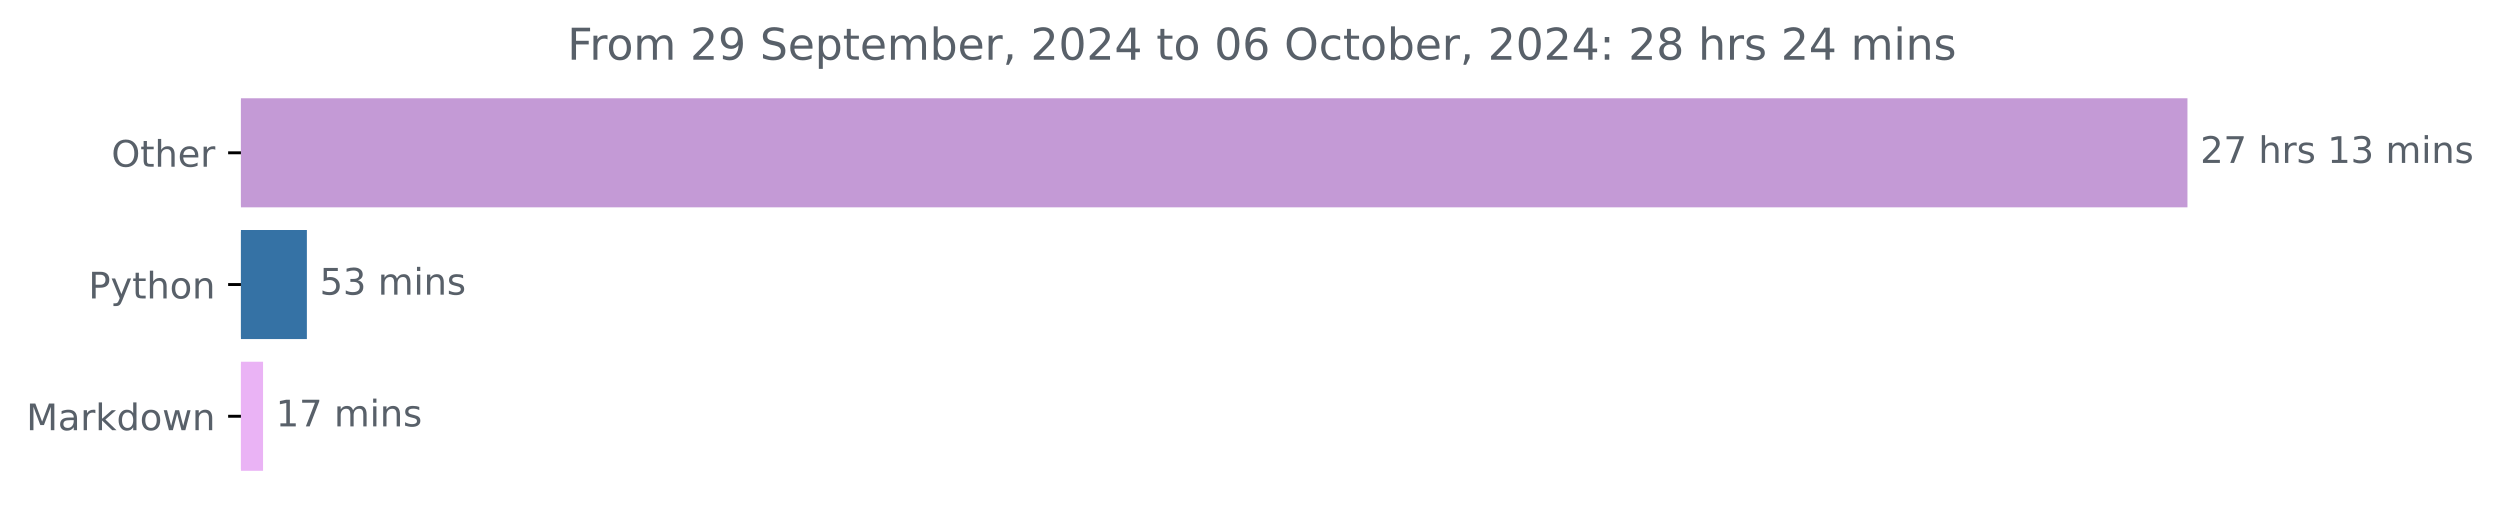
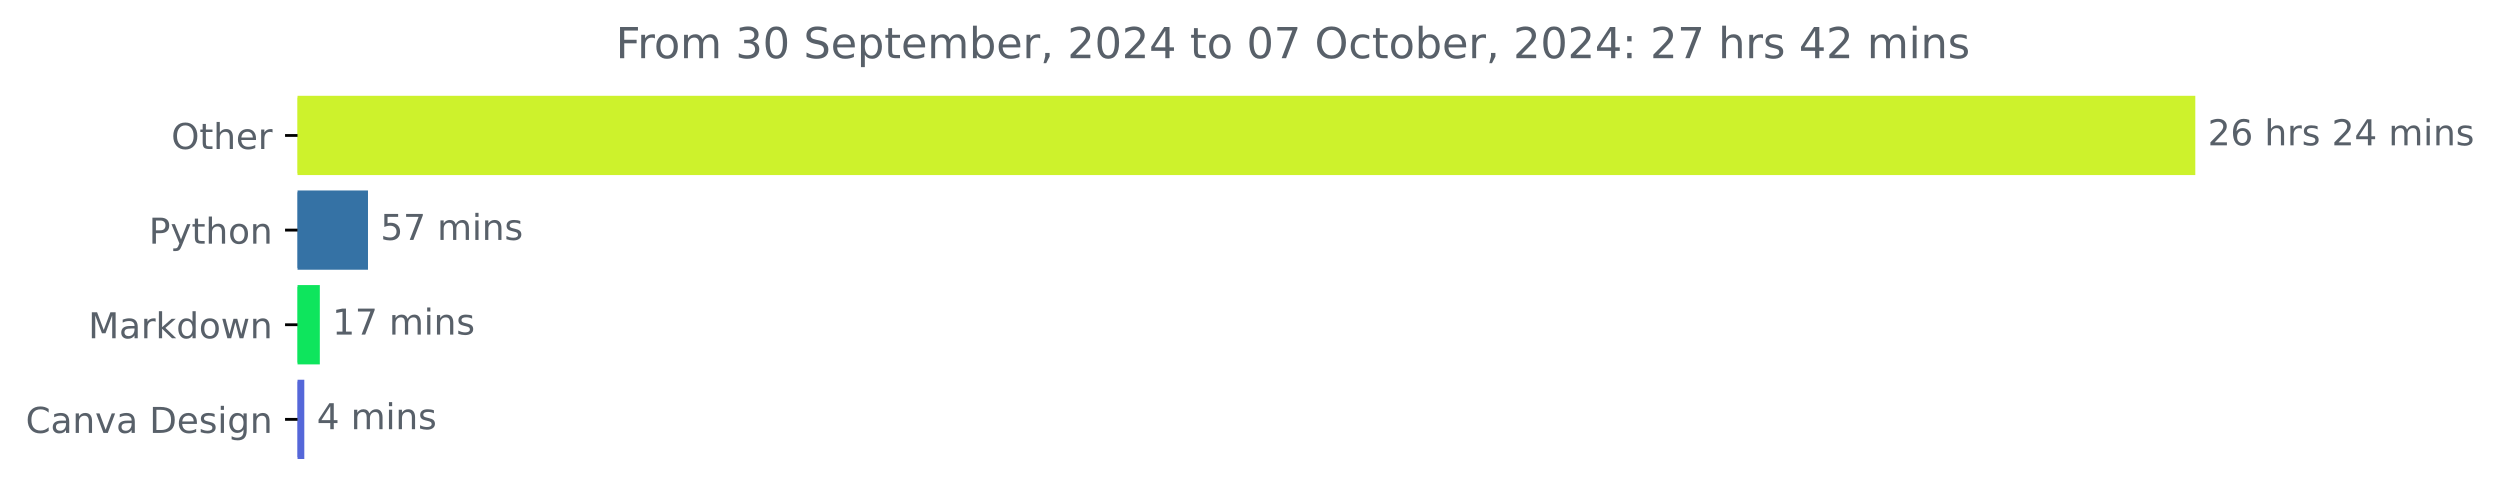
- <svg xmlns="http://www.w3.org/2000/svg" xmlns:xlink="http://www.w3.org/1999/xlink" width="683.177pt" height="140.398pt" viewBox="0 0 683.177 140.398" version="1.1">
+ <svg xmlns="http://www.w3.org/2000/svg" xmlns:xlink="http://www.w3.org/1999/xlink" width="700.736pt" height="140.398pt" viewBox="0 0 700.736 140.398" version="1.1">
  <defs>
    <style type="text/css">*{stroke-linejoin: round; stroke-linecap: butt}</style>
  </defs>
  <g id="figure_1">
    <g id="patch_1">
-       <path d="M 0 140.398  L 683.177 140.398  L 683.177 0  L 0 0  L 0 140.398  z " style="fill: none" />
+       <path d="M 0 140.398  L 700.736 140.398  L 700.736 0  L 0 0  L 0 140.398  z " style="fill: none" />
    </g>
    <g id="axes_1">
      <g id="patch_2">
-         <path d="M 65.841 27.358  L 597.269 27.358  L 597.269 56.158  L 65.841 56.158  z " clip-path="url(#p679dbd8109)" style="fill: #c49ad6; stroke: #c49ad6; stroke-linejoin: miter" />
+         <path d="M 83.4 27.358  L 614.829 27.358  L 614.829 48.579  L 83.4 48.579  z " clip-path="url(#p76f171af17)" style="fill: #cdf22c; stroke: #cdf22c; stroke-linejoin: miter" />
      </g>
      <g id="patch_3">
-         <path d="M 65.841 63.358  L 83.363 63.358  L 83.363 92.158  L 65.841 92.158  z " clip-path="url(#p679dbd8109)" style="fill: #3572a5; stroke: #3572a5; stroke-linejoin: miter" />
+         <path d="M 83.4 53.884  L 102.645 53.884  L 102.645 75.105  L 83.4 75.105  z " clip-path="url(#p76f171af17)" style="fill: #3572a5; stroke: #3572a5; stroke-linejoin: miter" />
      </g>
      <g id="patch_4">
-         <path d="M 65.841 99.358  L 71.386 99.358  L 71.386 128.158  L 65.841 128.158  z " clip-path="url(#p679dbd8109)" style="fill: #eab3f5; stroke: #eab3f5; stroke-linejoin: miter" />
+         <path d="M 83.4 80.411  L 89.145 80.411  L 89.145 101.632  L 83.4 101.632  z " clip-path="url(#p76f171af17)" style="fill: #0ee55d; stroke: #0ee55d; stroke-linejoin: miter" />
+       </g>
+       <g id="patch_5">
+         <path d="M 83.4 106.937  L 84.795 106.937  L 84.795 128.158  L 83.4 128.158  z " clip-path="url(#p76f171af17)" style="fill: #5567d9; stroke: #5567d9; stroke-linejoin: miter" />
      </g>
      <g id="matplotlib.axis_1" />
      <g id="matplotlib.axis_2">
        <g id="ytick_1">
          <g id="line2d_1">
            <defs>
-               <path id="mf8046a92b7" d="M 0 0  L -3.5 0  " style="stroke: #000000; stroke-width: 0.8" />
+               <path id="m7b8ffa10d2" d="M 0 0  L -3.5 0  " style="stroke: #000000; stroke-width: 0.8" />
            </defs>
            <g>
-               <use xlink:href="#mf8046a92b7" x="65.841" y="41.758" style="stroke: #000000; stroke-width: 0.8" />
+               <use xlink:href="#m7b8ffa10d2" x="83.4" y="37.969" style="stroke: #000000; stroke-width: 0.8" />
            </g>
          </g>
          <g id="text_1">
-             <g style="fill: #586069" transform="translate(30.44687 45.55734) scale(0.1 -0.1)">
+             <g style="fill: #586069" transform="translate(48.00625 41.76787) scale(0.1 -0.1)">
              <defs>
                <path id="DejaVuSans-4f" d="M 2522 4238  Q 1834 4238 1429 3725  Q 1025 3213 1025 2328  Q 1025 1447 1429 934  Q 1834 422 2522 422  Q 3209 422 3611 934  Q 4013 1447 4013 2328  Q 4013 3213 3611 3725  Q 3209 4238 2522 4238  z M 2522 4750  Q 3503 4750 4090 4092  Q 4678 3434 4678 2328  Q 4678 1225 4090 567  Q 3503 -91 2522 -91  Q 1538 -91 948 565  Q 359 1222 359 2328  Q 359 3434 948 4092  Q 1538 4750 2522 4750  z " transform="scale(0.015625)" />
                <path id="DejaVuSans-74" d="M 1172 4494  L 1172 3500  L 2356 3500  L 2356 3053  L 1172 3053  L 1172 1153  Q 1172 725 1289 603  Q 1406 481 1766 481  L 2356 481  L 2356 0  L 1766 0  Q 1100 0 847 248  Q 594 497 594 1153  L 594 3053  L 172 3053  L 172 3500  L 594 3500  L 594 4494  L 1172 4494  z " transform="scale(0.015625)" />
                <path id="DejaVuSans-68" d="M 3513 2113  L 3513 0  L 2938 0  L 2938 2094  Q 2938 2591 2744 2837  Q 2550 3084 2163 3084  Q 1697 3084 1428 2787  Q 1159 2491 1159 1978  L 1159 0  L 581 0  L 581 4863  L 1159 4863  L 1159 2956  Q 1366 3272 1645 3428  Q 1925 3584 2291 3584  Q 2894 3584 3203 3211  Q 3513 2838 3513 2113  z " transform="scale(0.015625)" />
                <path id="DejaVuSans-65" d="M 3597 1894  L 3597 1613  L 953 1613  Q 991 1019 1311 708  Q 1631 397 2203 397  Q 2534 397 2845 478  Q 3156 559 3463 722  L 3463 178  Q 3153 47 2828 -22  Q 2503 -91 2169 -91  Q 1331 -91 842 396  Q 353 884 353 1716  Q 353 2575 817 3079  Q 1281 3584 2069 3584  Q 2775 3584 3186 3129  Q 3597 2675 3597 1894  z M 3022 2063  Q 3016 2534 2758 2815  Q 2500 3097 2075 3097  Q 1594 3097 1305 2825  Q 1016 2553 972 2059  L 3022 2063  z " transform="scale(0.015625)" />
                <path id="DejaVuSans-72" d="M 2631 2963  Q 2534 3019 2420 3045  Q 2306 3072 2169 3072  Q 1681 3072 1420 2755  Q 1159 2438 1159 1844  L 1159 0  L 581 0  L 581 3500  L 1159 3500  L 1159 2956  Q 1341 3275 1631 3429  Q 1922 3584 2338 3584  Q 2397 3584 2469 3576  Q 2541 3569 2628 3553  L 2631 2963  z " transform="scale(0.015625)" />
              </defs>
              <use xlink:href="#DejaVuSans-4f" />
              <use xlink:href="#DejaVuSans-74" x="78.711" />
              <use xlink:href="#DejaVuSans-68" x="117.92" />
              <use xlink:href="#DejaVuSans-65" x="181.299" />
              <use xlink:href="#DejaVuSans-72" x="242.822" />
            </g>
          </g>
        </g>
        <g id="ytick_2">
          <g id="line2d_2">
            <g>
-               <use xlink:href="#mf8046a92b7" x="65.841" y="77.758" style="stroke: #000000; stroke-width: 0.8" />
+               <use xlink:href="#m7b8ffa10d2" x="83.4" y="64.495" style="stroke: #000000; stroke-width: 0.8" />
            </g>
          </g>
          <g id="text_2">
-             <g style="fill: #586069" transform="translate(24.17813 81.55734) scale(0.1 -0.1)">
+             <g style="fill: #586069" transform="translate(41.7375 68.29419) scale(0.1 -0.1)">
              <defs>
                <path id="DejaVuSans-50" d="M 1259 4147  L 1259 2394  L 2053 2394  Q 2494 2394 2734 2622  Q 2975 2850 2975 3272  Q 2975 3691 2734 3919  Q 2494 4147 2053 4147  L 1259 4147  z M 628 4666  L 2053 4666  Q 2838 4666 3239 4311  Q 3641 3956 3641 3272  Q 3641 2581 3239 2228  Q 2838 1875 2053 1875  L 1259 1875  L 1259 0  L 628 0  L 628 4666  z " transform="scale(0.015625)" />
                <path id="DejaVuSans-79" d="M 2059 -325  Q 1816 -950 1584 -1140  Q 1353 -1331 966 -1331  L 506 -1331  L 506 -850  L 844 -850  Q 1081 -850 1212 -737  Q 1344 -625 1503 -206  L 1606 56  L 191 3500  L 800 3500  L 1894 763  L 2988 3500  L 3597 3500  L 2059 -325  z " transform="scale(0.015625)" />
                <path id="DejaVuSans-6f" d="M 1959 3097  Q 1497 3097 1228 2736  Q 959 2375 959 1747  Q 959 1119 1226 758  Q 1494 397 1959 397  Q 2419 397 2687 759  Q 2956 1122 2956 1747  Q 2956 2369 2687 2733  Q 2419 3097 1959 3097  z M 1959 3584  Q 2709 3584 3137 3096  Q 3566 2609 3566 1747  Q 3566 888 3137 398  Q 2709 -91 1959 -91  Q 1206 -91 779 398  Q 353 888 353 1747  Q 353 2609 779 3096  Q 1206 3584 1959 3584  z " transform="scale(0.015625)" />
                <path id="DejaVuSans-6e" d="M 3513 2113  L 3513 0  L 2938 0  L 2938 2094  Q 2938 2591 2744 2837  Q 2550 3084 2163 3084  Q 1697 3084 1428 2787  Q 1159 2491 1159 1978  L 1159 0  L 581 0  L 581 3500  L 1159 3500  L 1159 2956  Q 1366 3272 1645 3428  Q 1925 3584 2291 3584  Q 2894 3584 3203 3211  Q 3513 2838 3513 2113  z " transform="scale(0.015625)" />
              </defs>
              <use xlink:href="#DejaVuSans-50" />
              <use xlink:href="#DejaVuSans-79" x="60.303" />
              <use xlink:href="#DejaVuSans-74" x="119.482" />
              <use xlink:href="#DejaVuSans-68" x="158.691" />
              <use xlink:href="#DejaVuSans-6f" x="222.07" />
              <use xlink:href="#DejaVuSans-6e" x="283.252" />
            </g>
          </g>
        </g>
        <g id="ytick_3">
          <g id="line2d_3">
            <g>
-               <use xlink:href="#mf8046a92b7" x="65.841" y="113.758" style="stroke: #000000; stroke-width: 0.8" />
+               <use xlink:href="#m7b8ffa10d2" x="83.4" y="91.021" style="stroke: #000000; stroke-width: 0.8" />
            </g>
          </g>
          <g id="text_3">
-             <g style="fill: #586069" transform="translate(7.2 117.5573) scale(0.1 -0.1)">
+             <g style="fill: #586069" transform="translate(24.75937 94.8205) scale(0.1 -0.1)">
              <defs>
                <path id="DejaVuSans-4d" d="M 628 4666  L 1569 4666  L 2759 1491  L 3956 4666  L 4897 4666  L 4897 0  L 4281 0  L 4281 4097  L 3078 897  L 2444 897  L 1241 4097  L 1241 0  L 628 0  L 628 4666  z " transform="scale(0.015625)" />
                <path id="DejaVuSans-61" d="M 2194 1759  Q 1497 1759 1228 1600  Q 959 1441 959 1056  Q 959 750 1161 570  Q 1363 391 1709 391  Q 2188 391 2477 730  Q 2766 1069 2766 1631  L 2766 1759  L 2194 1759  z M 3341 1997  L 3341 0  L 2766 0  L 2766 531  Q 2569 213 2275 61  Q 1981 -91 1556 -91  Q 1019 -91 701 211  Q 384 513 384 1019  Q 384 1609 779 1909  Q 1175 2209 1959 2209  L 2766 2209  L 2766 2266  Q 2766 2663 2505 2880  Q 2244 3097 1772 3097  Q 1472 3097 1187 3025  Q 903 2953 641 2809  L 641 3341  Q 956 3463 1253 3523  Q 1550 3584 1831 3584  Q 2591 3584 2966 3190  Q 3341 2797 3341 1997  z " transform="scale(0.015625)" />
                <path id="DejaVuSans-6b" d="M 581 4863  L 1159 4863  L 1159 1991  L 2875 3500  L 3609 3500  L 1753 1863  L 3688 0  L 2938 0  L 1159 1709  L 1159 0  L 581 0  L 581 4863  z " transform="scale(0.015625)" />
                <path id="DejaVuSans-64" d="M 2906 2969  L 2906 4863  L 3481 4863  L 3481 0  L 2906 0  L 2906 525  Q 2725 213 2448 61  Q 2172 -91 1784 -91  Q 1150 -91 751 415  Q 353 922 353 1747  Q 353 2572 751 3078  Q 1150 3584 1784 3584  Q 2172 3584 2448 3432  Q 2725 3281 2906 2969  z M 947 1747  Q 947 1113 1208 752  Q 1469 391 1925 391  Q 2381 391 2643 752  Q 2906 1113 2906 1747  Q 2906 2381 2643 2742  Q 2381 3103 1925 3103  Q 1469 3103 1208 2742  Q 947 2381 947 1747  z " transform="scale(0.015625)" />
                <path id="DejaVuSans-77" d="M 269 3500  L 844 3500  L 1563 769  L 2278 3500  L 2956 3500  L 3675 769  L 4391 3500  L 4966 3500  L 4050 0  L 3372 0  L 2619 2869  L 1863 0  L 1184 0  L 269 3500  z " transform="scale(0.015625)" />
              </defs>
              <use xlink:href="#DejaVuSans-4d" />
              <use xlink:href="#DejaVuSans-61" x="86.279" />
              <use xlink:href="#DejaVuSans-72" x="147.559" />
              <use xlink:href="#DejaVuSans-6b" x="188.672" />
              <use xlink:href="#DejaVuSans-64" x="246.582" />
              <use xlink:href="#DejaVuSans-6f" x="310.059" />
              <use xlink:href="#DejaVuSans-77" x="371.24" />
              <use xlink:href="#DejaVuSans-6e" x="453.027" />
            </g>
          </g>
        </g>
-       </g>
-       <g id="text_4">
-         <g style="fill: #586069" transform="translate(601.2692 44.5175) scale(0.1 -0.1)">
+         <g id="ytick_4">
+           <g id="line2d_4">
+             <g>
+               <use xlink:href="#m7b8ffa10d2" x="83.4" y="117.548" style="stroke: #000000; stroke-width: 0.8" />
+             </g>
+           </g>
+           <g id="text_4">
+             <g style="fill: #586069" transform="translate(7.2 121.3468) scale(0.1 -0.1)">
+               <defs>
+                 <path id="DejaVuSans-43" d="M 4122 4306  L 4122 3641  Q 3803 3938 3442 4084  Q 3081 4231 2675 4231  Q 1875 4231 1450 3742  Q 1025 3253 1025 2328  Q 1025 1406 1450 917  Q 1875 428 2675 428  Q 3081 428 3442 575  Q 3803 722 4122 1019  L 4122 359  Q 3791 134 3420 21  Q 3050 -91 2638 -91  Q 1578 -91 968 557  Q 359 1206 359 2328  Q 359 3453 968 4101  Q 1578 4750 2638 4750  Q 3056 4750 3426 4639  Q 3797 4528 4122 4306  z " transform="scale(0.015625)" />
+                 <path id="DejaVuSans-76" d="M 191 3500  L 800 3500  L 1894 563  L 2988 3500  L 3597 3500  L 2284 0  L 1503 0  L 191 3500  z " transform="scale(0.015625)" />
+                 <path id="DejaVuSans-20" transform="scale(0.015625)" />
+                 <path id="DejaVuSans-44" d="M 1259 4147  L 1259 519  L 2022 519  Q 2988 519 3436 956  Q 3884 1394 3884 2338  Q 3884 3275 3436 3711  Q 2988 4147 2022 4147  L 1259 4147  z M 628 4666  L 1925 4666  Q 3281 4666 3915 4102  Q 4550 3538 4550 2338  Q 4550 1131 3912 565  Q 3275 0 1925 0  L 628 0  L 628 4666  z " transform="scale(0.015625)" />
+                 <path id="DejaVuSans-73" d="M 2834 3397  L 2834 2853  Q 2591 2978 2328 3040  Q 2066 3103 1784 3103  Q 1356 3103 1142 2972  Q 928 2841 928 2578  Q 928 2378 1081 2264  Q 1234 2150 1697 2047  L 1894 2003  Q 2506 1872 2764 1633  Q 3022 1394 3022 966  Q 3022 478 2636 193  Q 2250 -91 1575 -91  Q 1294 -91 989 -36  Q 684 19 347 128  L 347 722  Q 666 556 975 473  Q 1284 391 1588 391  Q 1994 391 2212 530  Q 2431 669 2431 922  Q 2431 1156 2273 1281  Q 2116 1406 1581 1522  L 1381 1569  Q 847 1681 609 1914  Q 372 2147 372 2553  Q 372 3047 722 3315  Q 1072 3584 1716 3584  Q 2034 3584 2315 3537  Q 2597 3491 2834 3397  z " transform="scale(0.015625)" />
+                 <path id="DejaVuSans-69" d="M 603 3500  L 1178 3500  L 1178 0  L 603 0  L 603 3500  z M 603 4863  L 1178 4863  L 1178 4134  L 603 4134  L 603 4863  z " transform="scale(0.015625)" />
+                 <path id="DejaVuSans-67" d="M 2906 1791  Q 2906 2416 2648 2759  Q 2391 3103 1925 3103  Q 1463 3103 1205 2759  Q 947 2416 947 1791  Q 947 1169 1205 825  Q 1463 481 1925 481  Q 2391 481 2648 825  Q 2906 1169 2906 1791  z M 3481 434  Q 3481 -459 3084 -895  Q 2688 -1331 1869 -1331  Q 1566 -1331 1297 -1286  Q 1028 -1241 775 -1147  L 775 -588  Q 1028 -725 1275 -790  Q 1522 -856 1778 -856  Q 2344 -856 2625 -561  Q 2906 -266 2906 331  L 2906 616  Q 2728 306 2450 153  Q 2172 0 1784 0  Q 1141 0 747 490  Q 353 981 353 1791  Q 353 2603 747 3093  Q 1141 3584 1784 3584  Q 2172 3584 2450 3431  Q 2728 3278 2906 2969  L 2906 3500  L 3481 3500  L 3481 434  z " transform="scale(0.015625)" />
+               </defs>
+               <use xlink:href="#DejaVuSans-43" />
+               <use xlink:href="#DejaVuSans-61" x="69.824" />
+               <use xlink:href="#DejaVuSans-6e" x="131.104" />
+               <use xlink:href="#DejaVuSans-76" x="194.482" />
+               <use xlink:href="#DejaVuSans-61" x="253.662" />
+               <use xlink:href="#DejaVuSans-20" x="314.941" />
+               <use xlink:href="#DejaVuSans-44" x="346.729" />
+               <use xlink:href="#DejaVuSans-65" x="423.73" />
+               <use xlink:href="#DejaVuSans-73" x="485.254" />
+               <use xlink:href="#DejaVuSans-69" x="537.354" />
+               <use xlink:href="#DejaVuSans-67" x="565.137" />
+               <use xlink:href="#DejaVuSans-6e" x="628.613" />
+             </g>
+           </g>
+         </g>
+       </g>
+       <g id="text_5">
+         <g style="fill: #586069" transform="translate(618.8286 40.72803) scale(0.1 -0.1)">
          <defs>
            <path id="DejaVuSans-32" d="M 1228 531  L 3431 531  L 3431 0  L 469 0  L 469 531  Q 828 903 1448 1529  Q 2069 2156 2228 2338  Q 2531 2678 2651 2914  Q 2772 3150 2772 3378  Q 2772 3750 2511 3984  Q 2250 4219 1831 4219  Q 1534 4219 1204 4116  Q 875 4013 500 3803  L 500 4441  Q 881 4594 1212 4672  Q 1544 4750 1819 4750  Q 2544 4750 2975 4387  Q 3406 4025 3406 3419  Q 3406 3131 3298 2873  Q 3191 2616 2906 2266  Q 2828 2175 2409 1742  Q 1991 1309 1228 531  z " transform="scale(0.015625)" />
-             <path id="DejaVuSans-37" d="M 525 4666  L 3525 4666  L 3525 4397  L 1831 0  L 1172 0  L 2766 4134  L 525 4134  L 525 4666  z " transform="scale(0.015625)" />
-             <path id="DejaVuSans-20" transform="scale(0.015625)" />
-             <path id="DejaVuSans-73" d="M 2834 3397  L 2834 2853  Q 2591 2978 2328 3040  Q 2066 3103 1784 3103  Q 1356 3103 1142 2972  Q 928 2841 928 2578  Q 928 2378 1081 2264  Q 1234 2150 1697 2047  L 1894 2003  Q 2506 1872 2764 1633  Q 3022 1394 3022 966  Q 3022 478 2636 193  Q 2250 -91 1575 -91  Q 1294 -91 989 -36  Q 684 19 347 128  L 347 722  Q 666 556 975 473  Q 1284 391 1588 391  Q 1994 391 2212 530  Q 2431 669 2431 922  Q 2431 1156 2273 1281  Q 2116 1406 1581 1522  L 1381 1569  Q 847 1681 609 1914  Q 372 2147 372 2553  Q 372 3047 722 3315  Q 1072 3584 1716 3584  Q 2034 3584 2315 3537  Q 2597 3491 2834 3397  z " transform="scale(0.015625)" />
-             <path id="DejaVuSans-31" d="M 794 531  L 1825 531  L 1825 4091  L 703 3866  L 703 4441  L 1819 4666  L 2450 4666  L 2450 531  L 3481 531  L 3481 0  L 794 0  L 794 531  z " transform="scale(0.015625)" />
-             <path id="DejaVuSans-33" d="M 2597 2516  Q 3050 2419 3304 2112  Q 3559 1806 3559 1356  Q 3559 666 3084 287  Q 2609 -91 1734 -91  Q 1441 -91 1130 -33  Q 819 25 488 141  L 488 750  Q 750 597 1062 519  Q 1375 441 1716 441  Q 2309 441 2620 675  Q 2931 909 2931 1356  Q 2931 1769 2642 2001  Q 2353 2234 1838 2234  L 1294 2234  L 1294 2753  L 1863 2753  Q 2328 2753 2575 2939  Q 2822 3125 2822 3475  Q 2822 3834 2567 4026  Q 2313 4219 1838 4219  Q 1578 4219 1281 4162  Q 984 4106 628 3988  L 628 4550  Q 988 4650 1302 4700  Q 1616 4750 1894 4750  Q 2613 4750 3031 4423  Q 3450 4097 3450 3541  Q 3450 3153 3228 2886  Q 3006 2619 2597 2516  z " transform="scale(0.015625)" />
+             <path id="DejaVuSans-36" d="M 2113 2584  Q 1688 2584 1439 2293  Q 1191 2003 1191 1497  Q 1191 994 1439 701  Q 1688 409 2113 409  Q 2538 409 2786 701  Q 3034 994 3034 1497  Q 3034 2003 2786 2293  Q 2538 2584 2113 2584  z M 3366 4563  L 3366 3988  Q 3128 4100 2886 4159  Q 2644 4219 2406 4219  Q 1781 4219 1451 3797  Q 1122 3375 1075 2522  Q 1259 2794 1537 2939  Q 1816 3084 2150 3084  Q 2853 3084 3261 2657  Q 3669 2231 3669 1497  Q 3669 778 3244 343  Q 2819 -91 2113 -91  Q 1303 -91 875 529  Q 447 1150 447 2328  Q 447 3434 972 4092  Q 1497 4750 2381 4750  Q 2619 4750 2861 4703  Q 3103 4656 3366 4563  z " transform="scale(0.015625)" />
+             <path id="DejaVuSans-34" d="M 2419 4116  L 825 1625  L 2419 1625  L 2419 4116  z M 2253 4666  L 3047 4666  L 3047 1625  L 3713 1625  L 3713 1100  L 3047 1100  L 3047 0  L 2419 0  L 2419 1100  L 313 1100  L 313 1709  L 2253 4666  z " transform="scale(0.015625)" />
            <path id="DejaVuSans-6d" d="M 3328 2828  Q 3544 3216 3844 3400  Q 4144 3584 4550 3584  Q 5097 3584 5394 3201  Q 5691 2819 5691 2113  L 5691 0  L 5113 0  L 5113 2094  Q 5113 2597 4934 2840  Q 4756 3084 4391 3084  Q 3944 3084 3684 2787  Q 3425 2491 3425 1978  L 3425 0  L 2847 0  L 2847 2094  Q 2847 2600 2669 2842  Q 2491 3084 2119 3084  Q 1678 3084 1418 2786  Q 1159 2488 1159 1978  L 1159 0  L 581 0  L 581 3500  L 1159 3500  L 1159 2956  Q 1356 3278 1631 3431  Q 1906 3584 2284 3584  Q 2666 3584 2933 3390  Q 3200 3197 3328 2828  z " transform="scale(0.015625)" />
-             <path id="DejaVuSans-69" d="M 603 3500  L 1178 3500  L 1178 0  L 603 0  L 603 3500  z M 603 4863  L 1178 4863  L 1178 4134  L 603 4134  L 603 4863  z " transform="scale(0.015625)" />
          </defs>
          <use xlink:href="#DejaVuSans-32" />
-           <use xlink:href="#DejaVuSans-37" x="63.623" />
+           <use xlink:href="#DejaVuSans-36" x="63.623" />
          <use xlink:href="#DejaVuSans-20" x="127.246" />
          <use xlink:href="#DejaVuSans-68" x="159.033" />
          <use xlink:href="#DejaVuSans-72" x="222.412" />
          <use xlink:href="#DejaVuSans-73" x="263.525" />
          <use xlink:href="#DejaVuSans-20" x="315.625" />
-           <use xlink:href="#DejaVuSans-31" x="347.412" />
-           <use xlink:href="#DejaVuSans-33" x="411.035" />
+           <use xlink:href="#DejaVuSans-32" x="347.412" />
+           <use xlink:href="#DejaVuSans-34" x="411.035" />
          <use xlink:href="#DejaVuSans-20" x="474.658" />
          <use xlink:href="#DejaVuSans-6d" x="506.445" />
          <use xlink:href="#DejaVuSans-69" x="603.857" />
          <use xlink:href="#DejaVuSans-6e" x="631.641" />
          <use xlink:href="#DejaVuSans-73" x="695.02" />
        </g>
      </g>
-       <g id="text_5">
-         <g style="fill: #586069" transform="translate(87.36269 80.5175) scale(0.1 -0.1)">
+       <g id="text_6">
+         <g style="fill: #586069" transform="translate(106.6446 67.25434) scale(0.1 -0.1)">
          <defs>
            <path id="DejaVuSans-35" d="M 691 4666  L 3169 4666  L 3169 4134  L 1269 4134  L 1269 2991  Q 1406 3038 1543 3061  Q 1681 3084 1819 3084  Q 2600 3084 3056 2656  Q 3513 2228 3513 1497  Q 3513 744 3044 326  Q 2575 -91 1722 -91  Q 1428 -91 1123 -41  Q 819 9 494 109  L 494 744  Q 775 591 1075 516  Q 1375 441 1709 441  Q 2250 441 2565 725  Q 2881 1009 2881 1497  Q 2881 1984 2565 2268  Q 2250 2553 1709 2553  Q 1456 2553 1204 2497  Q 953 2441 691 2322  L 691 4666  z " transform="scale(0.015625)" />
+             <path id="DejaVuSans-37" d="M 525 4666  L 3525 4666  L 3525 4397  L 1831 0  L 1172 0  L 2766 4134  L 525 4134  L 525 4666  z " transform="scale(0.015625)" />
          </defs>
          <use xlink:href="#DejaVuSans-35" />
-           <use xlink:href="#DejaVuSans-33" x="63.623" />
+           <use xlink:href="#DejaVuSans-37" x="63.623" />
          <use xlink:href="#DejaVuSans-20" x="127.246" />
          <use xlink:href="#DejaVuSans-6d" x="159.033" />
          <use xlink:href="#DejaVuSans-69" x="256.445" />
          <use xlink:href="#DejaVuSans-6e" x="284.229" />
          <use xlink:href="#DejaVuSans-73" x="347.607" />
        </g>
      </g>
-       <g id="text_6">
-         <g style="fill: #586069" transform="translate(75.38558 116.5175) scale(0.1 -0.1)">
+       <g id="text_7">
+         <g style="fill: #586069" transform="translate(93.14548 93.78066) scale(0.1 -0.1)">
+           <defs>
+             <path id="DejaVuSans-31" d="M 794 531  L 1825 531  L 1825 4091  L 703 3866  L 703 4441  L 1819 4666  L 2450 4666  L 2450 531  L 3481 531  L 3481 0  L 794 0  L 794 531  z " transform="scale(0.015625)" />
+           </defs>
          <use xlink:href="#DejaVuSans-31" />
          <use xlink:href="#DejaVuSans-37" x="63.623" />
          <use xlink:href="#DejaVuSans-20" x="127.246" />
          <use xlink:href="#DejaVuSans-6d" x="159.033" />
          <use xlink:href="#DejaVuSans-69" x="256.445" />
          <use xlink:href="#DejaVuSans-6e" x="284.229" />
          <use xlink:href="#DejaVuSans-73" x="347.607" />
        </g>
      </g>
-       <g id="text_7">
-         <g style="fill: #586069" transform="translate(155.0503 16.31812) scale(0.12 -0.12)">
+       <g id="text_8">
+         <g style="fill: #586069" transform="translate(88.79453 120.307) scale(0.1 -0.1)">
+           <use xlink:href="#DejaVuSans-34" />
+           <use xlink:href="#DejaVuSans-20" x="63.623" />
+           <use xlink:href="#DejaVuSans-6d" x="95.41" />
+           <use xlink:href="#DejaVuSans-69" x="192.822" />
+           <use xlink:href="#DejaVuSans-6e" x="220.605" />
+           <use xlink:href="#DejaVuSans-73" x="283.984" />
+         </g>
+       </g>
+       <g id="text_9">
+         <g style="fill: #586069" transform="translate(172.6097 16.31812) scale(0.12 -0.12)">
          <defs>
            <path id="DejaVuSans-46" d="M 628 4666  L 3309 4666  L 3309 4134  L 1259 4134  L 1259 2759  L 3109 2759  L 3109 2228  L 1259 2228  L 1259 0  L 628 0  L 628 4666  z " transform="scale(0.015625)" />
-             <path id="DejaVuSans-39" d="M 703 97  L 703 672  Q 941 559 1184 500  Q 1428 441 1663 441  Q 2288 441 2617 861  Q 2947 1281 2994 2138  Q 2813 1869 2534 1725  Q 2256 1581 1919 1581  Q 1219 1581 811 2004  Q 403 2428 403 3163  Q 403 3881 828 4315  Q 1253 4750 1959 4750  Q 2769 4750 3195 4129  Q 3622 3509 3622 2328  Q 3622 1225 3098 567  Q 2575 -91 1691 -91  Q 1453 -91 1209 -44  Q 966 3 703 97  z M 1959 2075  Q 2384 2075 2632 2365  Q 2881 2656 2881 3163  Q 2881 3666 2632 3958  Q 2384 4250 1959 4250  Q 1534 4250 1286 3958  Q 1038 3666 1038 3163  Q 1038 2656 1286 2365  Q 1534 2075 1959 2075  z " transform="scale(0.015625)" />
+             <path id="DejaVuSans-33" d="M 2597 2516  Q 3050 2419 3304 2112  Q 3559 1806 3559 1356  Q 3559 666 3084 287  Q 2609 -91 1734 -91  Q 1441 -91 1130 -33  Q 819 25 488 141  L 488 750  Q 750 597 1062 519  Q 1375 441 1716 441  Q 2309 441 2620 675  Q 2931 909 2931 1356  Q 2931 1769 2642 2001  Q 2353 2234 1838 2234  L 1294 2234  L 1294 2753  L 1863 2753  Q 2328 2753 2575 2939  Q 2822 3125 2822 3475  Q 2822 3834 2567 4026  Q 2313 4219 1838 4219  Q 1578 4219 1281 4162  Q 984 4106 628 3988  L 628 4550  Q 988 4650 1302 4700  Q 1616 4750 1894 4750  Q 2613 4750 3031 4423  Q 3450 4097 3450 3541  Q 3450 3153 3228 2886  Q 3006 2619 2597 2516  z " transform="scale(0.015625)" />
+             <path id="DejaVuSans-30" d="M 2034 4250  Q 1547 4250 1301 3770  Q 1056 3291 1056 2328  Q 1056 1369 1301 889  Q 1547 409 2034 409  Q 2525 409 2770 889  Q 3016 1369 3016 2328  Q 3016 3291 2770 3770  Q 2525 4250 2034 4250  z M 2034 4750  Q 2819 4750 3233 4129  Q 3647 3509 3647 2328  Q 3647 1150 3233 529  Q 2819 -91 2034 -91  Q 1250 -91 836 529  Q 422 1150 422 2328  Q 422 3509 836 4129  Q 1250 4750 2034 4750  z " transform="scale(0.015625)" />
            <path id="DejaVuSans-53" d="M 3425 4513  L 3425 3897  Q 3066 4069 2747 4153  Q 2428 4238 2131 4238  Q 1616 4238 1336 4038  Q 1056 3838 1056 3469  Q 1056 3159 1242 3001  Q 1428 2844 1947 2747  L 2328 2669  Q 3034 2534 3370 2195  Q 3706 1856 3706 1288  Q 3706 609 3251 259  Q 2797 -91 1919 -91  Q 1588 -91 1214 -16  Q 841 59 441 206  L 441 856  Q 825 641 1194 531  Q 1563 422 1919 422  Q 2459 422 2753 634  Q 3047 847 3047 1241  Q 3047 1584 2836 1778  Q 2625 1972 2144 2069  L 1759 2144  Q 1053 2284 737 2584  Q 422 2884 422 3419  Q 422 4038 858 4394  Q 1294 4750 2059 4750  Q 2388 4750 2728 4690  Q 3069 4631 3425 4513  z " transform="scale(0.015625)" />
            <path id="DejaVuSans-70" d="M 1159 525  L 1159 -1331  L 581 -1331  L 581 3500  L 1159 3500  L 1159 2969  Q 1341 3281 1617 3432  Q 1894 3584 2278 3584  Q 2916 3584 3314 3078  Q 3713 2572 3713 1747  Q 3713 922 3314 415  Q 2916 -91 2278 -91  Q 1894 -91 1617 61  Q 1341 213 1159 525  z M 3116 1747  Q 3116 2381 2855 2742  Q 2594 3103 2138 3103  Q 1681 3103 1420 2742  Q 1159 2381 1159 1747  Q 1159 1113 1420 752  Q 1681 391 2138 391  Q 2594 391 2855 752  Q 3116 1113 3116 1747  z " transform="scale(0.015625)" />
            <path id="DejaVuSans-62" d="M 3116 1747  Q 3116 2381 2855 2742  Q 2594 3103 2138 3103  Q 1681 3103 1420 2742  Q 1159 2381 1159 1747  Q 1159 1113 1420 752  Q 1681 391 2138 391  Q 2594 391 2855 752  Q 3116 1113 3116 1747  z M 1159 2969  Q 1341 3281 1617 3432  Q 1894 3584 2278 3584  Q 2916 3584 3314 3078  Q 3713 2572 3713 1747  Q 3713 922 3314 415  Q 2916 -91 2278 -91  Q 1894 -91 1617 61  Q 1341 213 1159 525  L 1159 0  L 581 0  L 581 4863  L 1159 4863  L 1159 2969  z " transform="scale(0.015625)" />
            <path id="DejaVuSans-2c" d="M 750 794  L 1409 794  L 1409 256  L 897 -744  L 494 -744  L 750 256  L 750 794  z " transform="scale(0.015625)" />
-             <path id="DejaVuSans-30" d="M 2034 4250  Q 1547 4250 1301 3770  Q 1056 3291 1056 2328  Q 1056 1369 1301 889  Q 1547 409 2034 409  Q 2525 409 2770 889  Q 3016 1369 3016 2328  Q 3016 3291 2770 3770  Q 2525 4250 2034 4250  z M 2034 4750  Q 2819 4750 3233 4129  Q 3647 3509 3647 2328  Q 3647 1150 3233 529  Q 2819 -91 2034 -91  Q 1250 -91 836 529  Q 422 1150 422 2328  Q 422 3509 836 4129  Q 1250 4750 2034 4750  z " transform="scale(0.015625)" />
-             <path id="DejaVuSans-34" d="M 2419 4116  L 825 1625  L 2419 1625  L 2419 4116  z M 2253 4666  L 3047 4666  L 3047 1625  L 3713 1625  L 3713 1100  L 3047 1100  L 3047 0  L 2419 0  L 2419 1100  L 313 1100  L 313 1709  L 2253 4666  z " transform="scale(0.015625)" />
-             <path id="DejaVuSans-36" d="M 2113 2584  Q 1688 2584 1439 2293  Q 1191 2003 1191 1497  Q 1191 994 1439 701  Q 1688 409 2113 409  Q 2538 409 2786 701  Q 3034 994 3034 1497  Q 3034 2003 2786 2293  Q 2538 2584 2113 2584  z M 3366 4563  L 3366 3988  Q 3128 4100 2886 4159  Q 2644 4219 2406 4219  Q 1781 4219 1451 3797  Q 1122 3375 1075 2522  Q 1259 2794 1537 2939  Q 1816 3084 2150 3084  Q 2853 3084 3261 2657  Q 3669 2231 3669 1497  Q 3669 778 3244 343  Q 2819 -91 2113 -91  Q 1303 -91 875 529  Q 447 1150 447 2328  Q 447 3434 972 4092  Q 1497 4750 2381 4750  Q 2619 4750 2861 4703  Q 3103 4656 3366 4563  z " transform="scale(0.015625)" />
            <path id="DejaVuSans-63" d="M 3122 3366  L 3122 2828  Q 2878 2963 2633 3030  Q 2388 3097 2138 3097  Q 1578 3097 1268 2742  Q 959 2388 959 1747  Q 959 1106 1268 751  Q 1578 397 2138 397  Q 2388 397 2633 464  Q 2878 531 3122 666  L 3122 134  Q 2881 22 2623 -34  Q 2366 -91 2075 -91  Q 1284 -91 818 406  Q 353 903 353 1747  Q 353 2603 823 3093  Q 1294 3584 2113 3584  Q 2378 3584 2631 3529  Q 2884 3475 3122 3366  z " transform="scale(0.015625)" />
            <path id="DejaVuSans-3a" d="M 750 794  L 1409 794  L 1409 0  L 750 0  L 750 794  z M 750 3309  L 1409 3309  L 1409 2516  L 750 2516  L 750 3309  z " transform="scale(0.015625)" />
-             <path id="DejaVuSans-38" d="M 2034 2216  Q 1584 2216 1326 1975  Q 1069 1734 1069 1313  Q 1069 891 1326 650  Q 1584 409 2034 409  Q 2484 409 2743 651  Q 3003 894 3003 1313  Q 3003 1734 2745 1975  Q 2488 2216 2034 2216  z M 1403 2484  Q 997 2584 770 2862  Q 544 3141 544 3541  Q 544 4100 942 4425  Q 1341 4750 2034 4750  Q 2731 4750 3128 4425  Q 3525 4100 3525 3541  Q 3525 3141 3298 2862  Q 3072 2584 2669 2484  Q 3125 2378 3379 2068  Q 3634 1759 3634 1313  Q 3634 634 3220 271  Q 2806 -91 2034 -91  Q 1263 -91 848 271  Q 434 634 434 1313  Q 434 1759 690 2068  Q 947 2378 1403 2484  z M 1172 3481  Q 1172 3119 1398 2916  Q 1625 2713 2034 2713  Q 2441 2713 2670 2916  Q 2900 3119 2900 3481  Q 2900 3844 2670 4047  Q 2441 4250 2034 4250  Q 1625 4250 1398 4047  Q 1172 3844 1172 3481  z " transform="scale(0.015625)" />
          </defs>
          <use xlink:href="#DejaVuSans-46" />
          <use xlink:href="#DejaVuSans-72" x="50.27" />
          <use xlink:href="#DejaVuSans-6f" x="89.133" />
          <use xlink:href="#DejaVuSans-6d" x="150.314" />
          <use xlink:href="#DejaVuSans-20" x="247.727" />
-           <use xlink:href="#DejaVuSans-32" x="279.514" />
-           <use xlink:href="#DejaVuSans-39" x="343.137" />
+           <use xlink:href="#DejaVuSans-33" x="279.514" />
+           <use xlink:href="#DejaVuSans-30" x="343.137" />
          <use xlink:href="#DejaVuSans-20" x="406.76" />
          <use xlink:href="#DejaVuSans-53" x="438.547" />
          <use xlink:href="#DejaVuSans-65" x="502.023" />
          <use xlink:href="#DejaVuSans-70" x="563.547" />
          <use xlink:href="#DejaVuSans-74" x="627.023" />
          <use xlink:href="#DejaVuSans-65" x="666.232" />
          <use xlink:href="#DejaVuSans-6d" x="727.756" />
          <use xlink:href="#DejaVuSans-62" x="825.168" />
          <use xlink:href="#DejaVuSans-65" x="888.645" />
          <use xlink:href="#DejaVuSans-72" x="950.168" />
          <use xlink:href="#DejaVuSans-2c" x="991.281" />
          <use xlink:href="#DejaVuSans-20" x="1023.068" />
          <use xlink:href="#DejaVuSans-32" x="1054.855" />
          <use xlink:href="#DejaVuSans-30" x="1118.479" />
          <use xlink:href="#DejaVuSans-32" x="1182.102" />
          <use xlink:href="#DejaVuSans-34" x="1245.725" />
          <use xlink:href="#DejaVuSans-20" x="1309.348" />
          <use xlink:href="#DejaVuSans-74" x="1341.135" />
          <use xlink:href="#DejaVuSans-6f" x="1380.344" />
          <use xlink:href="#DejaVuSans-20" x="1441.525" />
          <use xlink:href="#DejaVuSans-30" x="1473.312" />
-           <use xlink:href="#DejaVuSans-36" x="1536.936" />
+           <use xlink:href="#DejaVuSans-37" x="1536.936" />
          <use xlink:href="#DejaVuSans-20" x="1600.559" />
          <use xlink:href="#DejaVuSans-4f" x="1632.346" />
          <use xlink:href="#DejaVuSans-63" x="1711.057" />
          <use xlink:href="#DejaVuSans-74" x="1766.037" />
          <use xlink:href="#DejaVuSans-6f" x="1805.246" />
          <use xlink:href="#DejaVuSans-62" x="1866.428" />
          <use xlink:href="#DejaVuSans-65" x="1929.904" />
          <use xlink:href="#DejaVuSans-72" x="1991.428" />
          <use xlink:href="#DejaVuSans-2c" x="2032.541" />
          <use xlink:href="#DejaVuSans-20" x="2064.328" />
          <use xlink:href="#DejaVuSans-32" x="2096.115" />
          <use xlink:href="#DejaVuSans-30" x="2159.738" />
          <use xlink:href="#DejaVuSans-32" x="2223.361" />
          <use xlink:href="#DejaVuSans-34" x="2286.984" />
          <use xlink:href="#DejaVuSans-3a" x="2350.607" />
          <use xlink:href="#DejaVuSans-20" x="2384.299" />
          <use xlink:href="#DejaVuSans-32" x="2416.086" />
-           <use xlink:href="#DejaVuSans-38" x="2479.709" />
+           <use xlink:href="#DejaVuSans-37" x="2479.709" />
          <use xlink:href="#DejaVuSans-20" x="2543.332" />
          <use xlink:href="#DejaVuSans-68" x="2575.119" />
          <use xlink:href="#DejaVuSans-72" x="2638.498" />
          <use xlink:href="#DejaVuSans-73" x="2679.611" />
          <use xlink:href="#DejaVuSans-20" x="2731.711" />
-           <use xlink:href="#DejaVuSans-32" x="2763.498" />
-           <use xlink:href="#DejaVuSans-34" x="2827.121" />
+           <use xlink:href="#DejaVuSans-34" x="2763.498" />
+           <use xlink:href="#DejaVuSans-32" x="2827.121" />
          <use xlink:href="#DejaVuSans-20" x="2890.744" />
          <use xlink:href="#DejaVuSans-6d" x="2922.531" />
          <use xlink:href="#DejaVuSans-69" x="3019.943" />
          <use xlink:href="#DejaVuSans-6e" x="3047.727" />
          <use xlink:href="#DejaVuSans-73" x="3111.105" />
        </g>
      </g>
    </g>
  </g>
  <defs>
-     <clipPath id="p679dbd8109">
-       <rect x="65.841" y="22.318" width="558" height="110.88" />
+     <clipPath id="p76f171af17">
+       <rect x="83.4" y="22.318" width="558" height="110.88" />
    </clipPath>
  </defs>
</svg>
